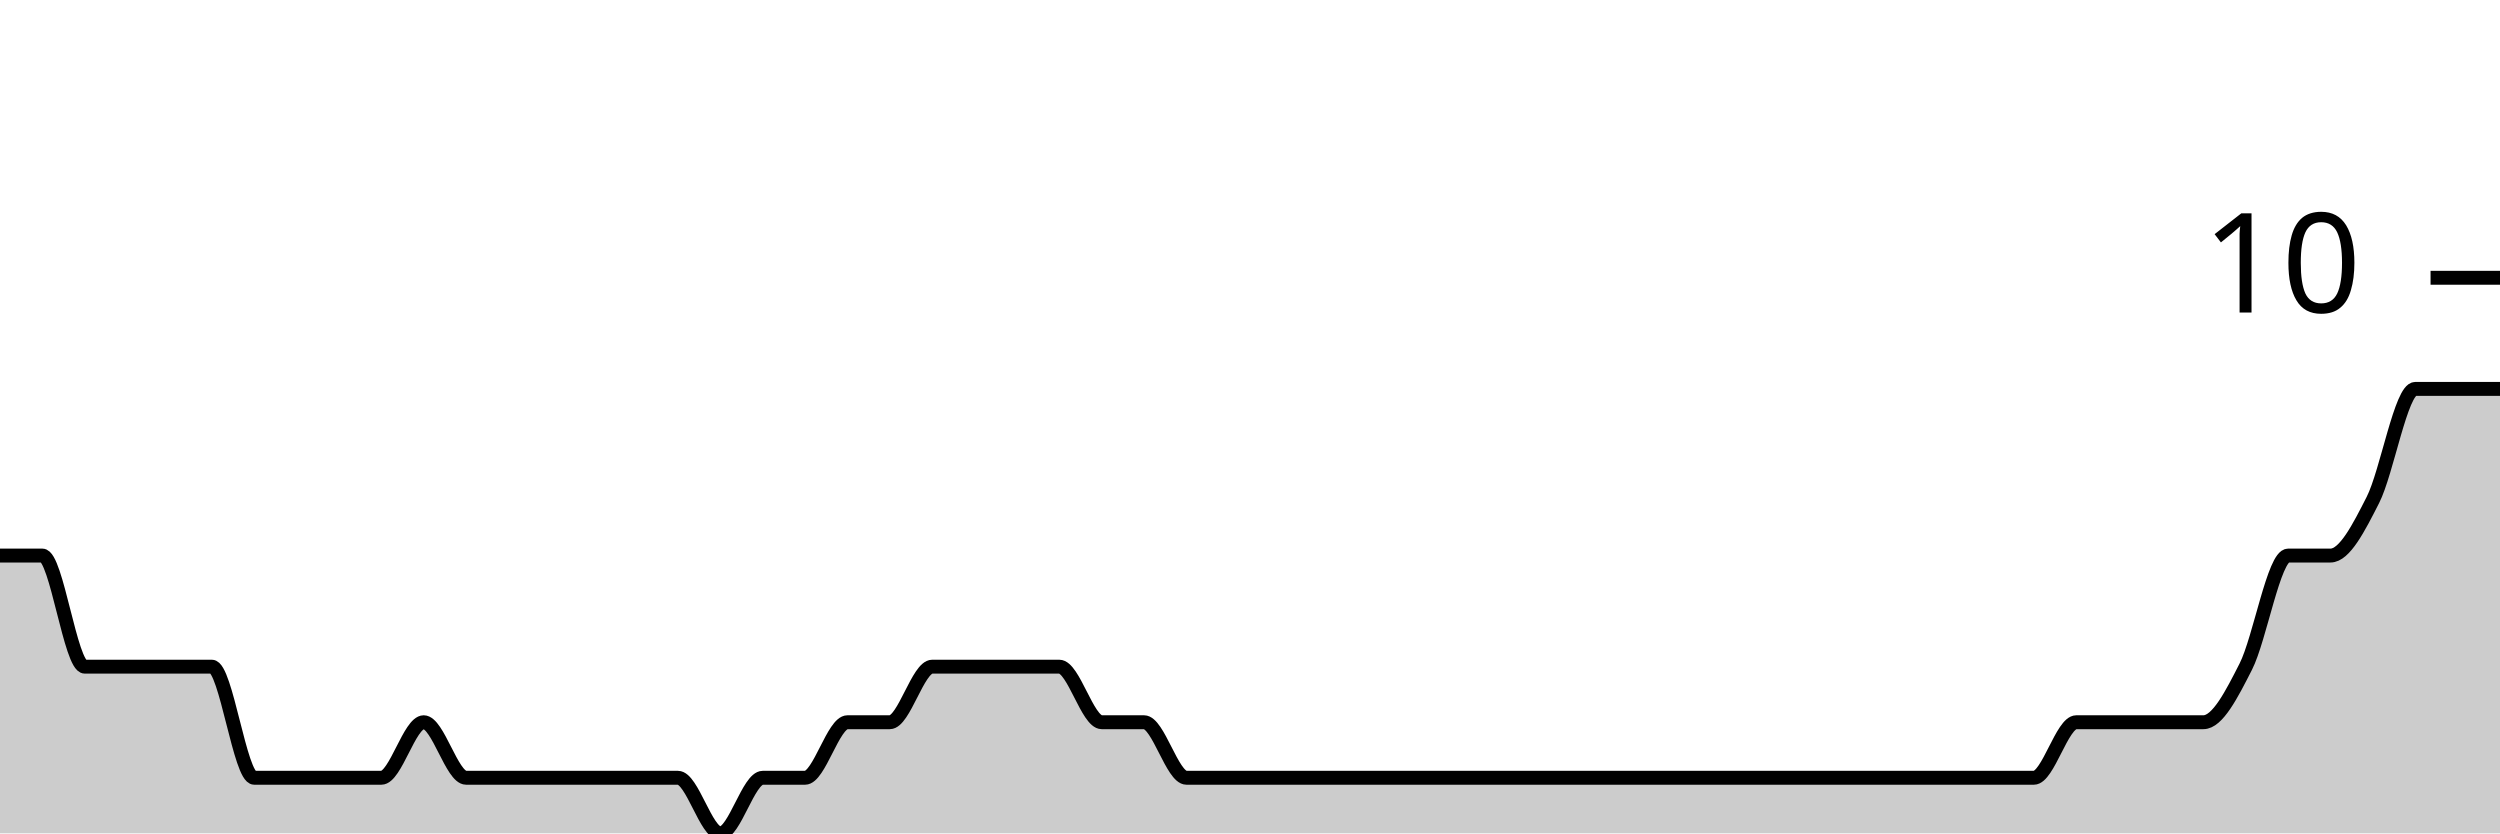
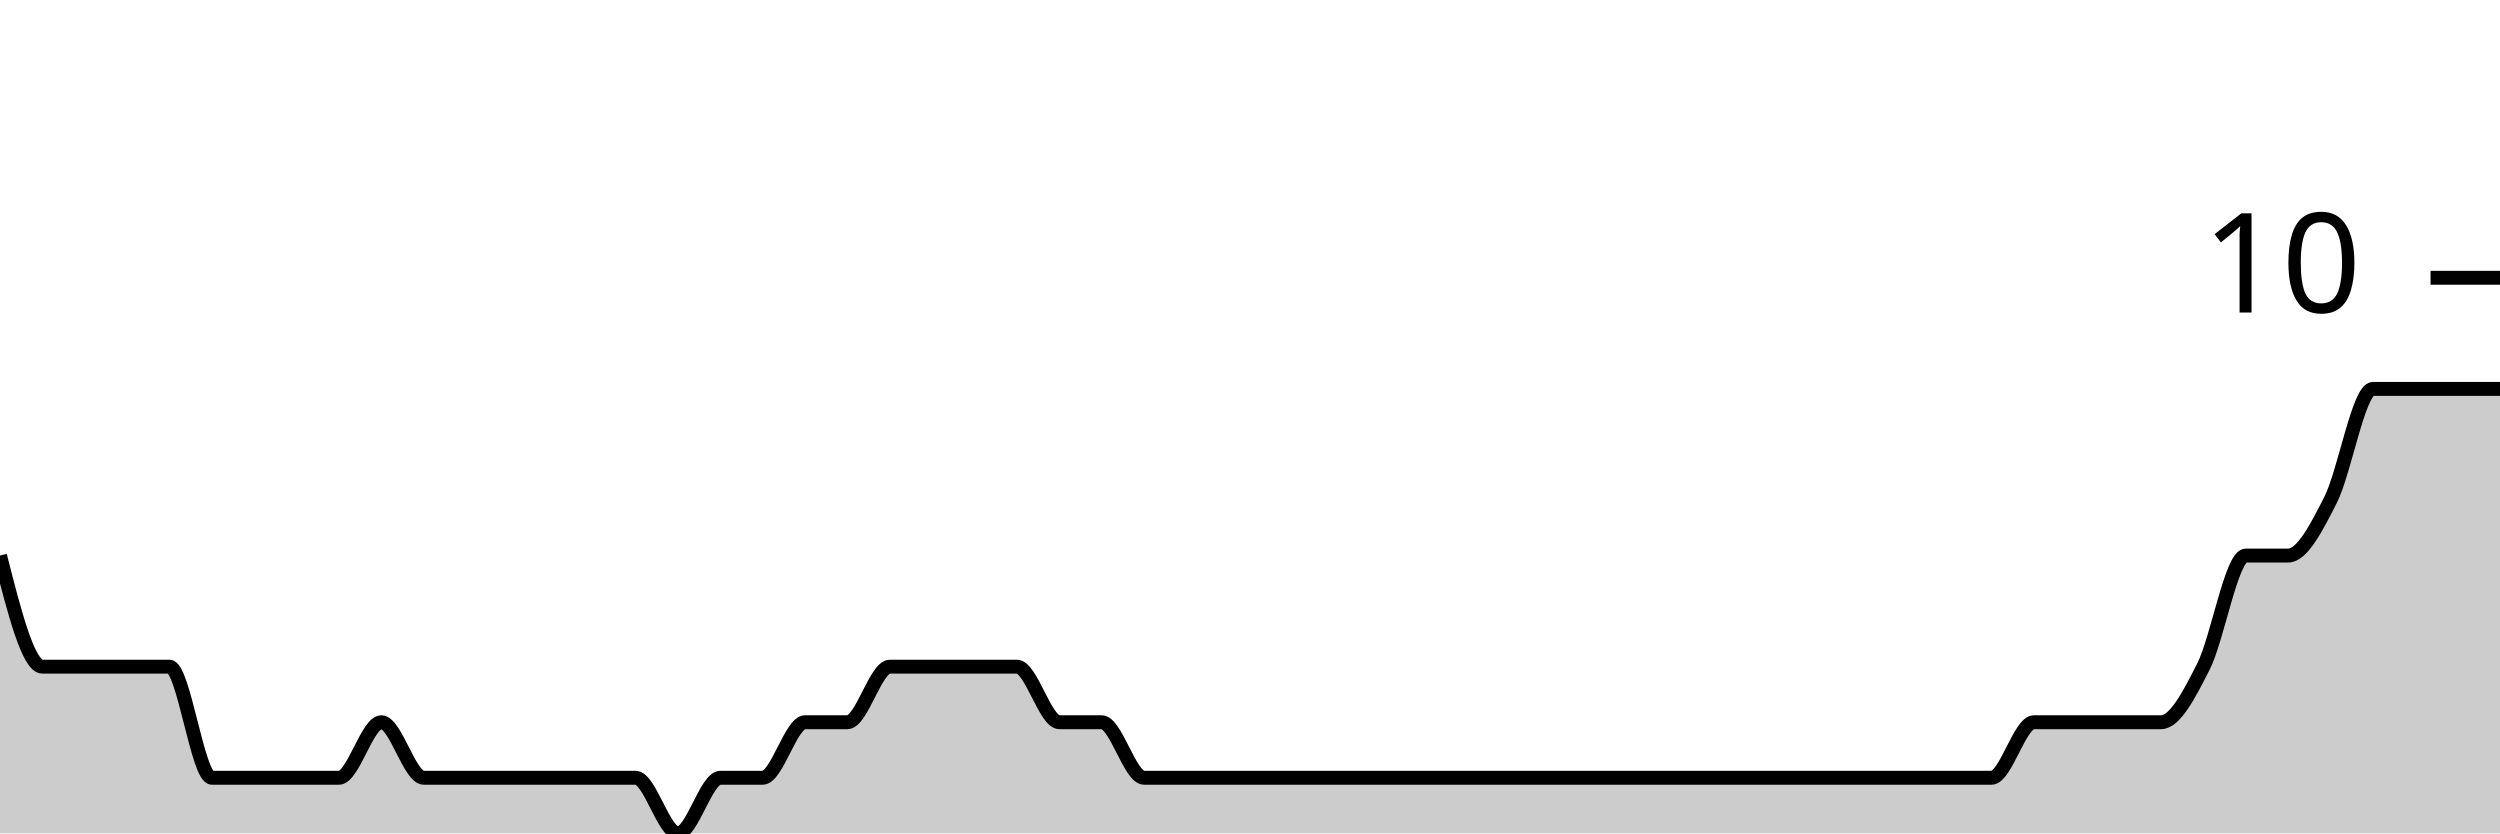
<svg xmlns="http://www.w3.org/2000/svg" viewBox="0 0 180 60">
  <g transform="translate(0,20)">
-     <path class="area" fill="rgba(0, 0, 0, 0.2)" d="M0,20C1.017,20,2.034,20,3.051,20C4.068,20,5.085,28,6.102,28C7.119,28,8.136,28,9.153,28C10.169,28,11.186,28,12.203,28C13.22,28,14.237,28,15.254,28C16.271,28,17.288,36,18.305,36C19.322,36,20.339,36,21.356,36C22.373,36,23.39,36,24.407,36C25.424,36,26.441,36,27.458,36C28.475,36,29.492,32,30.508,32C31.525,32,32.542,36,33.559,36C34.576,36,35.593,36,36.61,36C37.627,36,38.644,36,39.661,36C40.678,36,41.695,36,42.712,36C43.729,36,44.746,36,45.763,36C46.78,36,47.797,36,48.814,36C49.831,36,50.847,40,51.864,40C52.881,40,53.898,36,54.915,36C55.932,36,56.949,36,57.966,36C58.983,36,60,32,61.017,32C62.034,32,63.051,32,64.068,32C65.085,32,66.102,28,67.119,28C68.136,28,69.153,28,70.169,28C71.186,28,72.203,28,73.22,28C74.237,28,75.254,28,76.271,28C77.288,28,78.305,32,79.322,32C80.339,32,81.356,32,82.373,32C83.39,32,84.407,36,85.424,36C86.441,36,87.458,36,88.475,36C89.492,36,90.508,36,91.525,36C92.542,36,93.559,36,94.576,36C95.593,36,96.61,36,97.627,36C98.644,36,99.661,36,100.678,36C101.695,36,102.712,36,103.729,36C104.746,36,105.763,36,106.78,36C107.797,36,108.814,36,109.831,36C110.847,36,111.864,36,112.881,36C113.898,36,114.915,36,115.932,36C116.949,36,117.966,36,118.983,36C120,36,121.017,36,122.034,36C123.051,36,124.068,36,125.085,36C126.102,36,127.119,36,128.136,36C129.153,36,130.169,36,131.186,36C132.203,36,133.22,36,134.237,36C135.254,36,136.271,36,137.288,36C138.305,36,139.322,36,140.339,36C141.356,36,142.373,36,143.39,36C144.407,36,145.424,36,146.441,36C147.458,36,148.475,32,149.492,32C150.508,32,151.525,32,152.542,32C153.559,32,154.576,32,155.593,32C156.61,32,157.627,32,158.644,32C159.661,32,160.678,30,161.695,28C162.712,26,163.729,20,164.746,20C165.763,20,166.78,20,167.797,20C168.814,20,169.831,18,170.847,16C171.864,14,172.881,8,173.898,8C174.915,8,175.932,8,176.949,8C177.966,8,178.983,8,180,8L180,40C178.983,40,177.966,40,176.949,40C175.932,40,174.915,40,173.898,40C172.881,40,171.864,40,170.847,40C169.831,40,168.814,40,167.797,40C166.78,40,165.763,40,164.746,40C163.729,40,162.712,40,161.695,40C160.678,40,159.661,40,158.644,40C157.627,40,156.61,40,155.593,40C154.576,40,153.559,40,152.542,40C151.525,40,150.508,40,149.492,40C148.475,40,147.458,40,146.441,40C145.424,40,144.407,40,143.39,40C142.373,40,141.356,40,140.339,40C139.322,40,138.305,40,137.288,40C136.271,40,135.254,40,134.237,40C133.22,40,132.203,40,131.186,40C130.169,40,129.153,40,128.136,40C127.119,40,126.102,40,125.085,40C124.068,40,123.051,40,122.034,40C121.017,40,120,40,118.983,40C117.966,40,116.949,40,115.932,40C114.915,40,113.898,40,112.881,40C111.864,40,110.847,40,109.831,40C108.814,40,107.797,40,106.78,40C105.763,40,104.746,40,103.729,40C102.712,40,101.695,40,100.678,40C99.661,40,98.644,40,97.627,40C96.61,40,95.593,40,94.576,40C93.559,40,92.542,40,91.525,40C90.508,40,89.492,40,88.475,40C87.458,40,86.441,40,85.424,40C84.407,40,83.39,40,82.373,40C81.356,40,80.339,40,79.322,40C78.305,40,77.288,40,76.271,40C75.254,40,74.237,40,73.22,40C72.203,40,71.186,40,70.169,40C69.153,40,68.136,40,67.119,40C66.102,40,65.085,40,64.068,40C63.051,40,62.034,40,61.017,40C60,40,58.983,40,57.966,40C56.949,40,55.932,40,54.915,40C53.898,40,52.881,40,51.864,40C50.847,40,49.831,40,48.814,40C47.797,40,46.78,40,45.763,40C44.746,40,43.729,40,42.712,40C41.695,40,40.678,40,39.661,40C38.644,40,37.627,40,36.61,40C35.593,40,34.576,40,33.559,40C32.542,40,31.525,40,30.508,40C29.492,40,28.475,40,27.458,40C26.441,40,25.424,40,24.407,40C23.39,40,22.373,40,21.356,40C20.339,40,19.322,40,18.305,40C17.288,40,16.271,40,15.254,40C14.237,40,13.22,40,12.203,40C11.186,40,10.169,40,9.153,40C8.136,40,7.119,40,6.102,40C5.085,40,4.068,40,3.051,40C2.034,40,1.017,40,0,40Z" />
-     <path class="line" stroke="black" fill="none" d="M0,20C1.017,20,2.034,20,3.051,20C4.068,20,5.085,28,6.102,28C7.119,28,8.136,28,9.153,28C10.169,28,11.186,28,12.203,28C13.22,28,14.237,28,15.254,28C16.271,28,17.288,36,18.305,36C19.322,36,20.339,36,21.356,36C22.373,36,23.39,36,24.407,36C25.424,36,26.441,36,27.458,36C28.475,36,29.492,32,30.508,32C31.525,32,32.542,36,33.559,36C34.576,36,35.593,36,36.61,36C37.627,36,38.644,36,39.661,36C40.678,36,41.695,36,42.712,36C43.729,36,44.746,36,45.763,36C46.78,36,47.797,36,48.814,36C49.831,36,50.847,40,51.864,40C52.881,40,53.898,36,54.915,36C55.932,36,56.949,36,57.966,36C58.983,36,60,32,61.017,32C62.034,32,63.051,32,64.068,32C65.085,32,66.102,28,67.119,28C68.136,28,69.153,28,70.169,28C71.186,28,72.203,28,73.22,28C74.237,28,75.254,28,76.271,28C77.288,28,78.305,32,79.322,32C80.339,32,81.356,32,82.373,32C83.39,32,84.407,36,85.424,36C86.441,36,87.458,36,88.475,36C89.492,36,90.508,36,91.525,36C92.542,36,93.559,36,94.576,36C95.593,36,96.61,36,97.627,36C98.644,36,99.661,36,100.678,36C101.695,36,102.712,36,103.729,36C104.746,36,105.763,36,106.78,36C107.797,36,108.814,36,109.831,36C110.847,36,111.864,36,112.881,36C113.898,36,114.915,36,115.932,36C116.949,36,117.966,36,118.983,36C120,36,121.017,36,122.034,36C123.051,36,124.068,36,125.085,36C126.102,36,127.119,36,128.136,36C129.153,36,130.169,36,131.186,36C132.203,36,133.22,36,134.237,36C135.254,36,136.271,36,137.288,36C138.305,36,139.322,36,140.339,36C141.356,36,142.373,36,143.39,36C144.407,36,145.424,36,146.441,36C147.458,36,148.475,32,149.492,32C150.508,32,151.525,32,152.542,32C153.559,32,154.576,32,155.593,32C156.61,32,157.627,32,158.644,32C159.661,32,160.678,30,161.695,28C162.712,26,163.729,20,164.746,20C165.763,20,166.78,20,167.797,20C168.814,20,169.831,18,170.847,16C171.864,14,172.881,8,173.898,8C174.915,8,175.932,8,176.949,8C177.966,8,178.983,8,180,8" />
+     <path class="area" fill="rgba(0, 0, 0, 0.2)" d="M0,20C1.017,24,2.034,28,3.051,28C4.068,28,5.085,28,6.102,28C7.119,28,8.136,28,9.153,28C10.169,28,11.186,28,12.203,28C13.22,28,14.237,36,15.254,36C16.271,36,17.288,36,18.305,36C19.322,36,20.339,36,21.356,36C22.373,36,23.39,36,24.407,36C25.424,36,26.441,32,27.458,32C28.475,32,29.492,36,30.508,36C31.525,36,32.542,36,33.559,36C34.576,36,35.593,36,36.61,36C37.627,36,38.644,36,39.661,36C40.678,36,41.695,36,42.712,36C43.729,36,44.746,36,45.763,36C46.78,36,47.797,40,48.814,40C49.831,40,50.847,36,51.864,36C52.881,36,53.898,36,54.915,36C55.932,36,56.949,32,57.966,32C58.983,32,60,32,61.017,32C62.034,32,63.051,28,64.068,28C65.085,28,66.102,28,67.119,28C68.136,28,69.153,28,70.169,28C71.186,28,72.203,28,73.22,28C74.237,28,75.254,32,76.271,32C77.288,32,78.305,32,79.322,32C80.339,32,81.356,36,82.373,36C83.39,36,84.407,36,85.424,36C86.441,36,87.458,36,88.475,36C89.492,36,90.508,36,91.525,36C92.542,36,93.559,36,94.576,36C95.593,36,96.61,36,97.627,36C98.644,36,99.661,36,100.678,36C101.695,36,102.712,36,103.729,36C104.746,36,105.763,36,106.78,36C107.797,36,108.814,36,109.831,36C110.847,36,111.864,36,112.881,36C113.898,36,114.915,36,115.932,36C116.949,36,117.966,36,118.983,36C120,36,121.017,36,122.034,36C123.051,36,124.068,36,125.085,36C126.102,36,127.119,36,128.136,36C129.153,36,130.169,36,131.186,36C132.203,36,133.22,36,134.237,36C135.254,36,136.271,36,137.288,36C138.305,36,139.322,36,140.339,36C141.356,36,142.373,36,143.39,36C144.407,36,145.424,32,146.441,32C147.458,32,148.475,32,149.492,32C150.508,32,151.525,32,152.542,32C153.559,32,154.576,32,155.593,32C156.61,32,157.627,30,158.644,28C159.661,26,160.678,20,161.695,20C162.712,20,163.729,20,164.746,20C165.763,20,166.78,18,167.797,16C168.814,14,169.831,8,170.847,8C171.864,8,172.881,8,173.898,8C174.915,8,175.932,8,176.949,8C177.966,8,178.983,8,180,8L180,40C178.983,40,177.966,40,176.949,40C175.932,40,174.915,40,173.898,40C172.881,40,171.864,40,170.847,40C169.831,40,168.814,40,167.797,40C166.78,40,165.763,40,164.746,40C163.729,40,162.712,40,161.695,40C160.678,40,159.661,40,158.644,40C157.627,40,156.61,40,155.593,40C154.576,40,153.559,40,152.542,40C151.525,40,150.508,40,149.492,40C148.475,40,147.458,40,146.441,40C145.424,40,144.407,40,143.39,40C142.373,40,141.356,40,140.339,40C139.322,40,138.305,40,137.288,40C136.271,40,135.254,40,134.237,40C133.22,40,132.203,40,131.186,40C130.169,40,129.153,40,128.136,40C127.119,40,126.102,40,125.085,40C124.068,40,123.051,40,122.034,40C121.017,40,120,40,118.983,40C117.966,40,116.949,40,115.932,40C114.915,40,113.898,40,112.881,40C111.864,40,110.847,40,109.831,40C108.814,40,107.797,40,106.78,40C105.763,40,104.746,40,103.729,40C102.712,40,101.695,40,100.678,40C99.661,40,98.644,40,97.627,40C96.61,40,95.593,40,94.576,40C93.559,40,92.542,40,91.525,40C90.508,40,89.492,40,88.475,40C87.458,40,86.441,40,85.424,40C84.407,40,83.39,40,82.373,40C81.356,40,80.339,40,79.322,40C78.305,40,77.288,40,76.271,40C75.254,40,74.237,40,73.22,40C72.203,40,71.186,40,70.169,40C69.153,40,68.136,40,67.119,40C66.102,40,65.085,40,64.068,40C63.051,40,62.034,40,61.017,40C60,40,58.983,40,57.966,40C56.949,40,55.932,40,54.915,40C53.898,40,52.881,40,51.864,40C50.847,40,49.831,40,48.814,40C47.797,40,46.78,40,45.763,40C44.746,40,43.729,40,42.712,40C41.695,40,40.678,40,39.661,40C38.644,40,37.627,40,36.61,40C35.593,40,34.576,40,33.559,40C32.542,40,31.525,40,30.508,40C29.492,40,28.475,40,27.458,40C26.441,40,25.424,40,24.407,40C23.39,40,22.373,40,21.356,40C20.339,40,19.322,40,18.305,40C17.288,40,16.271,40,15.254,40C14.237,40,13.22,40,12.203,40C11.186,40,10.169,40,9.153,40C8.136,40,7.119,40,6.102,40C5.085,40,4.068,40,3.051,40C2.034,40,1.017,40,0,40Z" />
+     <path class="line" stroke="black" fill="none" d="M0,20C1.017,24,2.034,28,3.051,28C4.068,28,5.085,28,6.102,28C7.119,28,8.136,28,9.153,28C10.169,28,11.186,28,12.203,28C13.22,28,14.237,36,15.254,36C16.271,36,17.288,36,18.305,36C19.322,36,20.339,36,21.356,36C22.373,36,23.39,36,24.407,36C25.424,36,26.441,32,27.458,32C28.475,32,29.492,36,30.508,36C31.525,36,32.542,36,33.559,36C34.576,36,35.593,36,36.61,36C37.627,36,38.644,36,39.661,36C40.678,36,41.695,36,42.712,36C43.729,36,44.746,36,45.763,36C46.78,36,47.797,40,48.814,40C49.831,40,50.847,36,51.864,36C52.881,36,53.898,36,54.915,36C55.932,36,56.949,32,57.966,32C58.983,32,60,32,61.017,32C62.034,32,63.051,28,64.068,28C65.085,28,66.102,28,67.119,28C68.136,28,69.153,28,70.169,28C71.186,28,72.203,28,73.22,28C74.237,28,75.254,32,76.271,32C77.288,32,78.305,32,79.322,32C80.339,32,81.356,36,82.373,36C83.39,36,84.407,36,85.424,36C86.441,36,87.458,36,88.475,36C89.492,36,90.508,36,91.525,36C92.542,36,93.559,36,94.576,36C95.593,36,96.61,36,97.627,36C98.644,36,99.661,36,100.678,36C101.695,36,102.712,36,103.729,36C104.746,36,105.763,36,106.78,36C107.797,36,108.814,36,109.831,36C110.847,36,111.864,36,112.881,36C113.898,36,114.915,36,115.932,36C116.949,36,117.966,36,118.983,36C120,36,121.017,36,122.034,36C123.051,36,124.068,36,125.085,36C126.102,36,127.119,36,128.136,36C129.153,36,130.169,36,131.186,36C132.203,36,133.22,36,134.237,36C135.254,36,136.271,36,137.288,36C138.305,36,139.322,36,140.339,36C141.356,36,142.373,36,143.39,36C144.407,36,145.424,32,146.441,32C147.458,32,148.475,32,149.492,32C150.508,32,151.525,32,152.542,32C153.559,32,154.576,32,155.593,32C156.61,32,157.627,30,158.644,28C159.661,26,160.678,20,161.695,20C162.712,20,163.729,20,164.746,20C165.763,20,166.78,18,167.797,16C168.814,14,169.831,8,170.847,8C171.864,8,172.881,8,173.898,8C174.915,8,175.932,8,176.949,8C177.966,8,178.983,8,180,8" />
    <path class="axis-ceiling" stroke-width="1" stroke="black" fill="none" d="M175,0L180,0" />
    <text class="axis-ceiling-label" font-family="sans-serif" text-anchor="end" font-size="10px" x="170" y="2.5">10</text>
  </g>
</svg>
